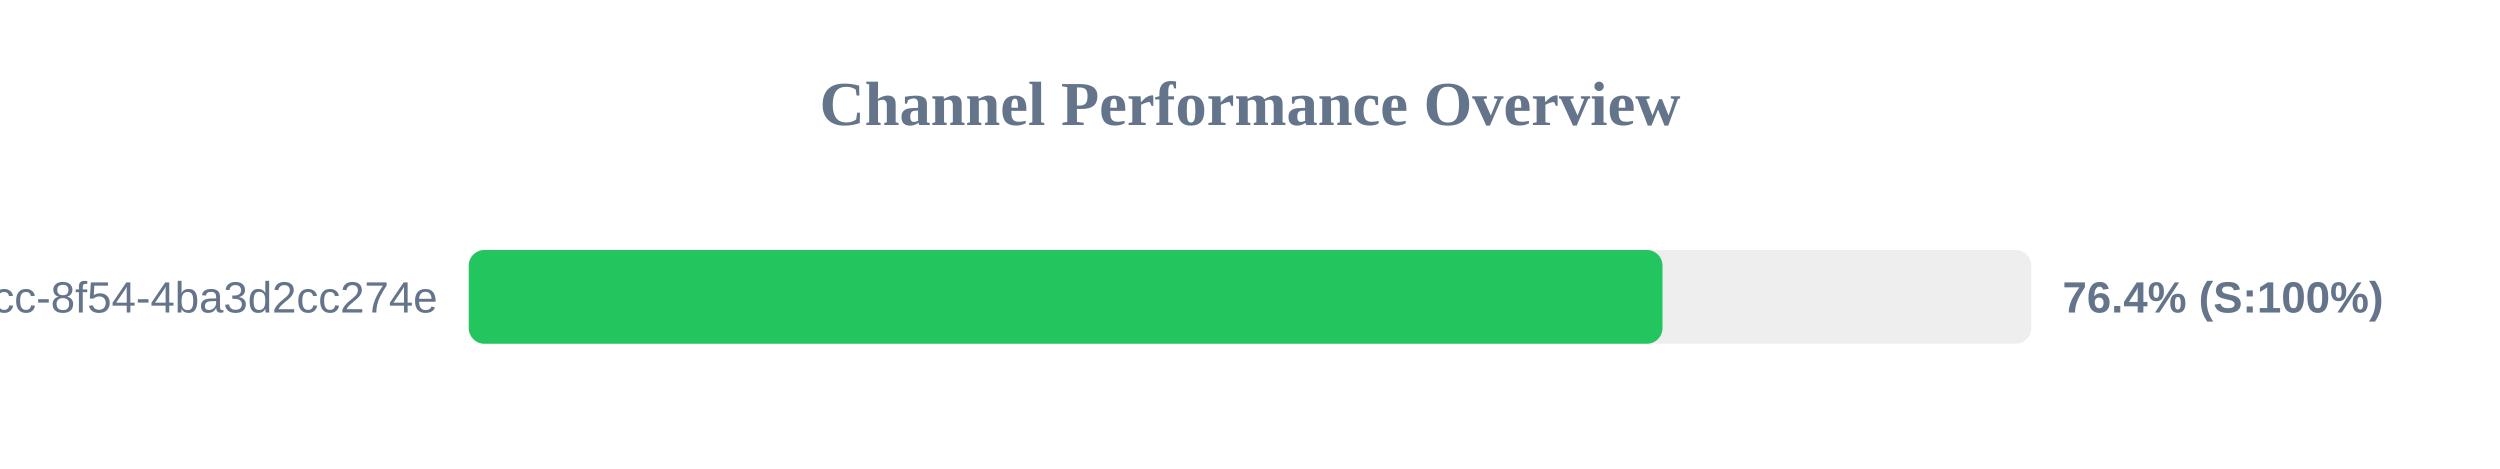
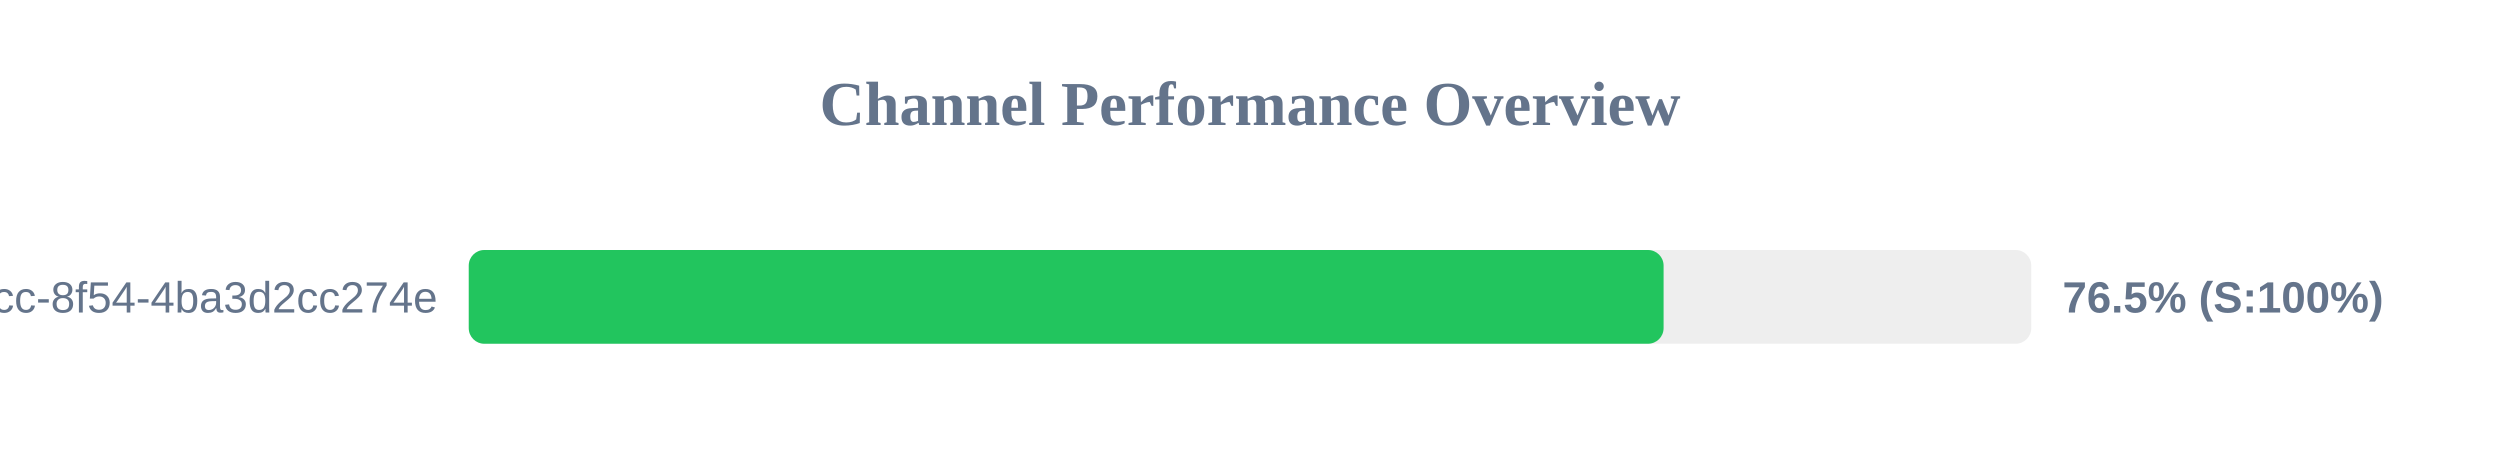
<svg xmlns="http://www.w3.org/2000/svg" width="800" height="150" version="1.1">
  <style>
        .row { font: 14px Arial; fill: #64748b; }
        .score { font: bold 14px Arial; fill: #64748b; }
    </style>
  <text x="400" y="40" text-anchor="middle" font-size="20px" font-weight="bold" fill="#64748b">Channel Performance Overview</text>
  <rect x="150" y="80" width="500" height="30" fill="#eee" rx="5" />
-   <rect x="150" y="80" width="382.0" height="30" fill="#22c55e" rx="5" />
+   <rect x="150" y="80" width="382.35" height="30" fill="#22c55e" rx="5" />
  <text x="140" y="100" text-anchor="end" class="row">?uuid=45cc0b3a-0adb-4dcc-8f54-4ba3d2cc274e</text>
-   <text x="660" y="100" text-anchor="start" class="score">76.4% (S:100%)</text>
+   <text x="660" y="100" text-anchor="start" class="score">76.5% (S:100%)</text>
</svg>
